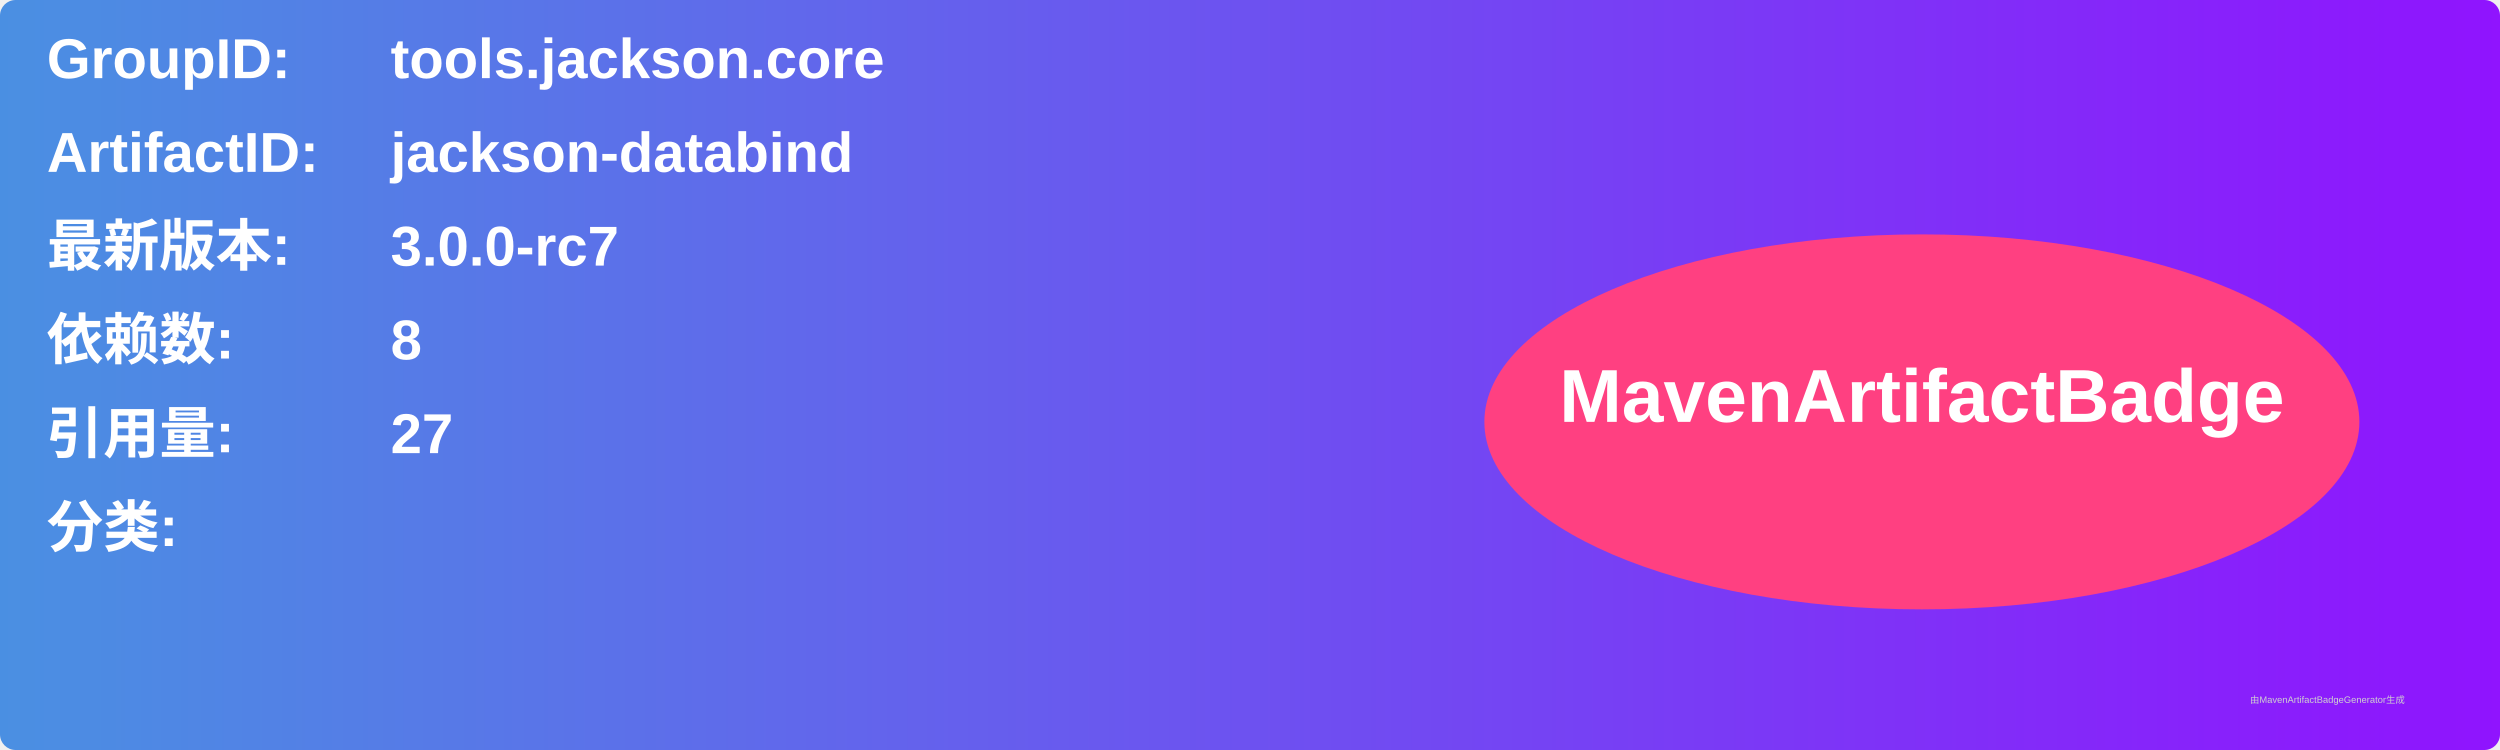
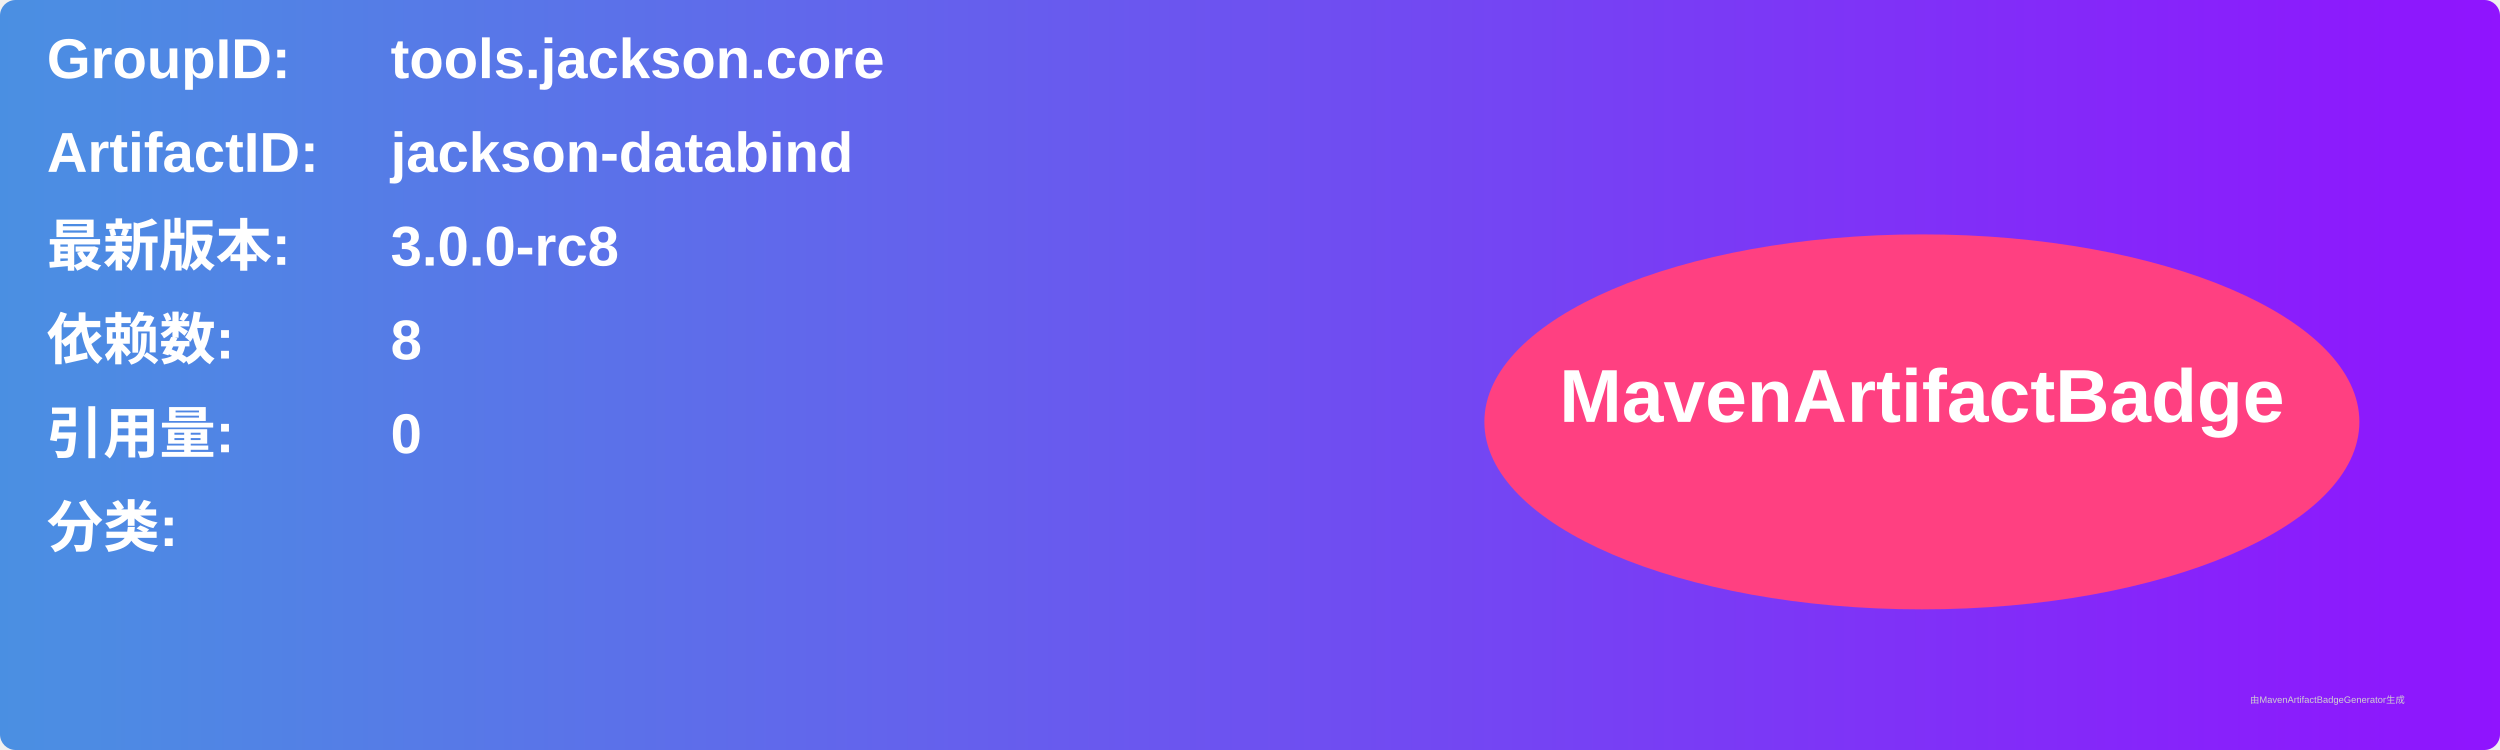
<svg xmlns="http://www.w3.org/2000/svg" width="800" height="240" viewBox="0 0 800 240">
  <linearGradient id="grad" x1="0%" y1="0%" x2="100%" y2="0%">
    <stop offset="0%" stop-color="#4a90e2" />
    <stop offset="100%" stop-color="#9013fe" />
  </linearGradient>
  <rect width="100%" height="100%" rx="5" ry="5" fill="url(#grad)" />
  <g transform="translate(15, 15)">
    <text x="0" y="10" font-family="Arial" font-size="18" fill="white" font-weight="bold" width="260">GroupID:</text>
    <text x="110" y="10" font-family="Arial" font-size="18" fill="white" font-weight="bold" width="460">tools.jackson.core</text>
    <text x="0" y="40" font-family="Arial" font-size="18" fill="white" font-weight="bold" width="260">ArtifactID:</text>
    <text x="110" y="40" font-family="Arial" font-size="18" fill="white" font-weight="bold" width="460">jackson-databind</text>
    <text x="0" y="70" font-family="Arial" font-size="18" fill="white" font-weight="bold">最新版本:</text>
    <text x="110" y="70" font-family="Arial" font-size="18" fill="white" font-weight="bold">
-       <tspan font-weight="bold">3.0.0-rc7</tspan>
+       <tspan font-weight="bold">3.0.0-rc8</tspan>
    </text>
    <text x="0" y="100" font-family="Arial" font-size="18" fill="white" font-weight="bold">依赖数: </text>
    <text x="110" y="100" font-family="Arial" font-size="18" fill="white">
      <tspan font-weight="bold">8</tspan>
    </text>
    <text x="0" y="130" font-family="Arial" font-size="18" fill="white" font-weight="bold">引用量: </text>
    <text x="110" y="130" font-family="Arial" font-size="18" fill="white">
-       <tspan font-weight="bold">27</tspan>
+       <tspan font-weight="bold">0</tspan>
    </text>
    <text x="0" y="160" font-family="Arial" font-size="18" fill="white" font-weight="bold">分类:</text>
    <text x="10" y="190" font-family="Arial" font-size="10" fill="white">
      <tspan font-weight="bold" />
    </text>
    <ellipse cx="600" cy="120" rx="140" ry="60" fill="#ff4081" />
    <text x="600" y="120" text-anchor="middle" font-family="Arial" font-size="24" fill="white" font-weight="bold">MavenArtifactBadge</text>
  </g>
  <text x="720" y="225" font-family="Arial" font-size="3" fill="#d0d0d0">由MavenArtifactBadgeGenerator生成</text>
</svg>
